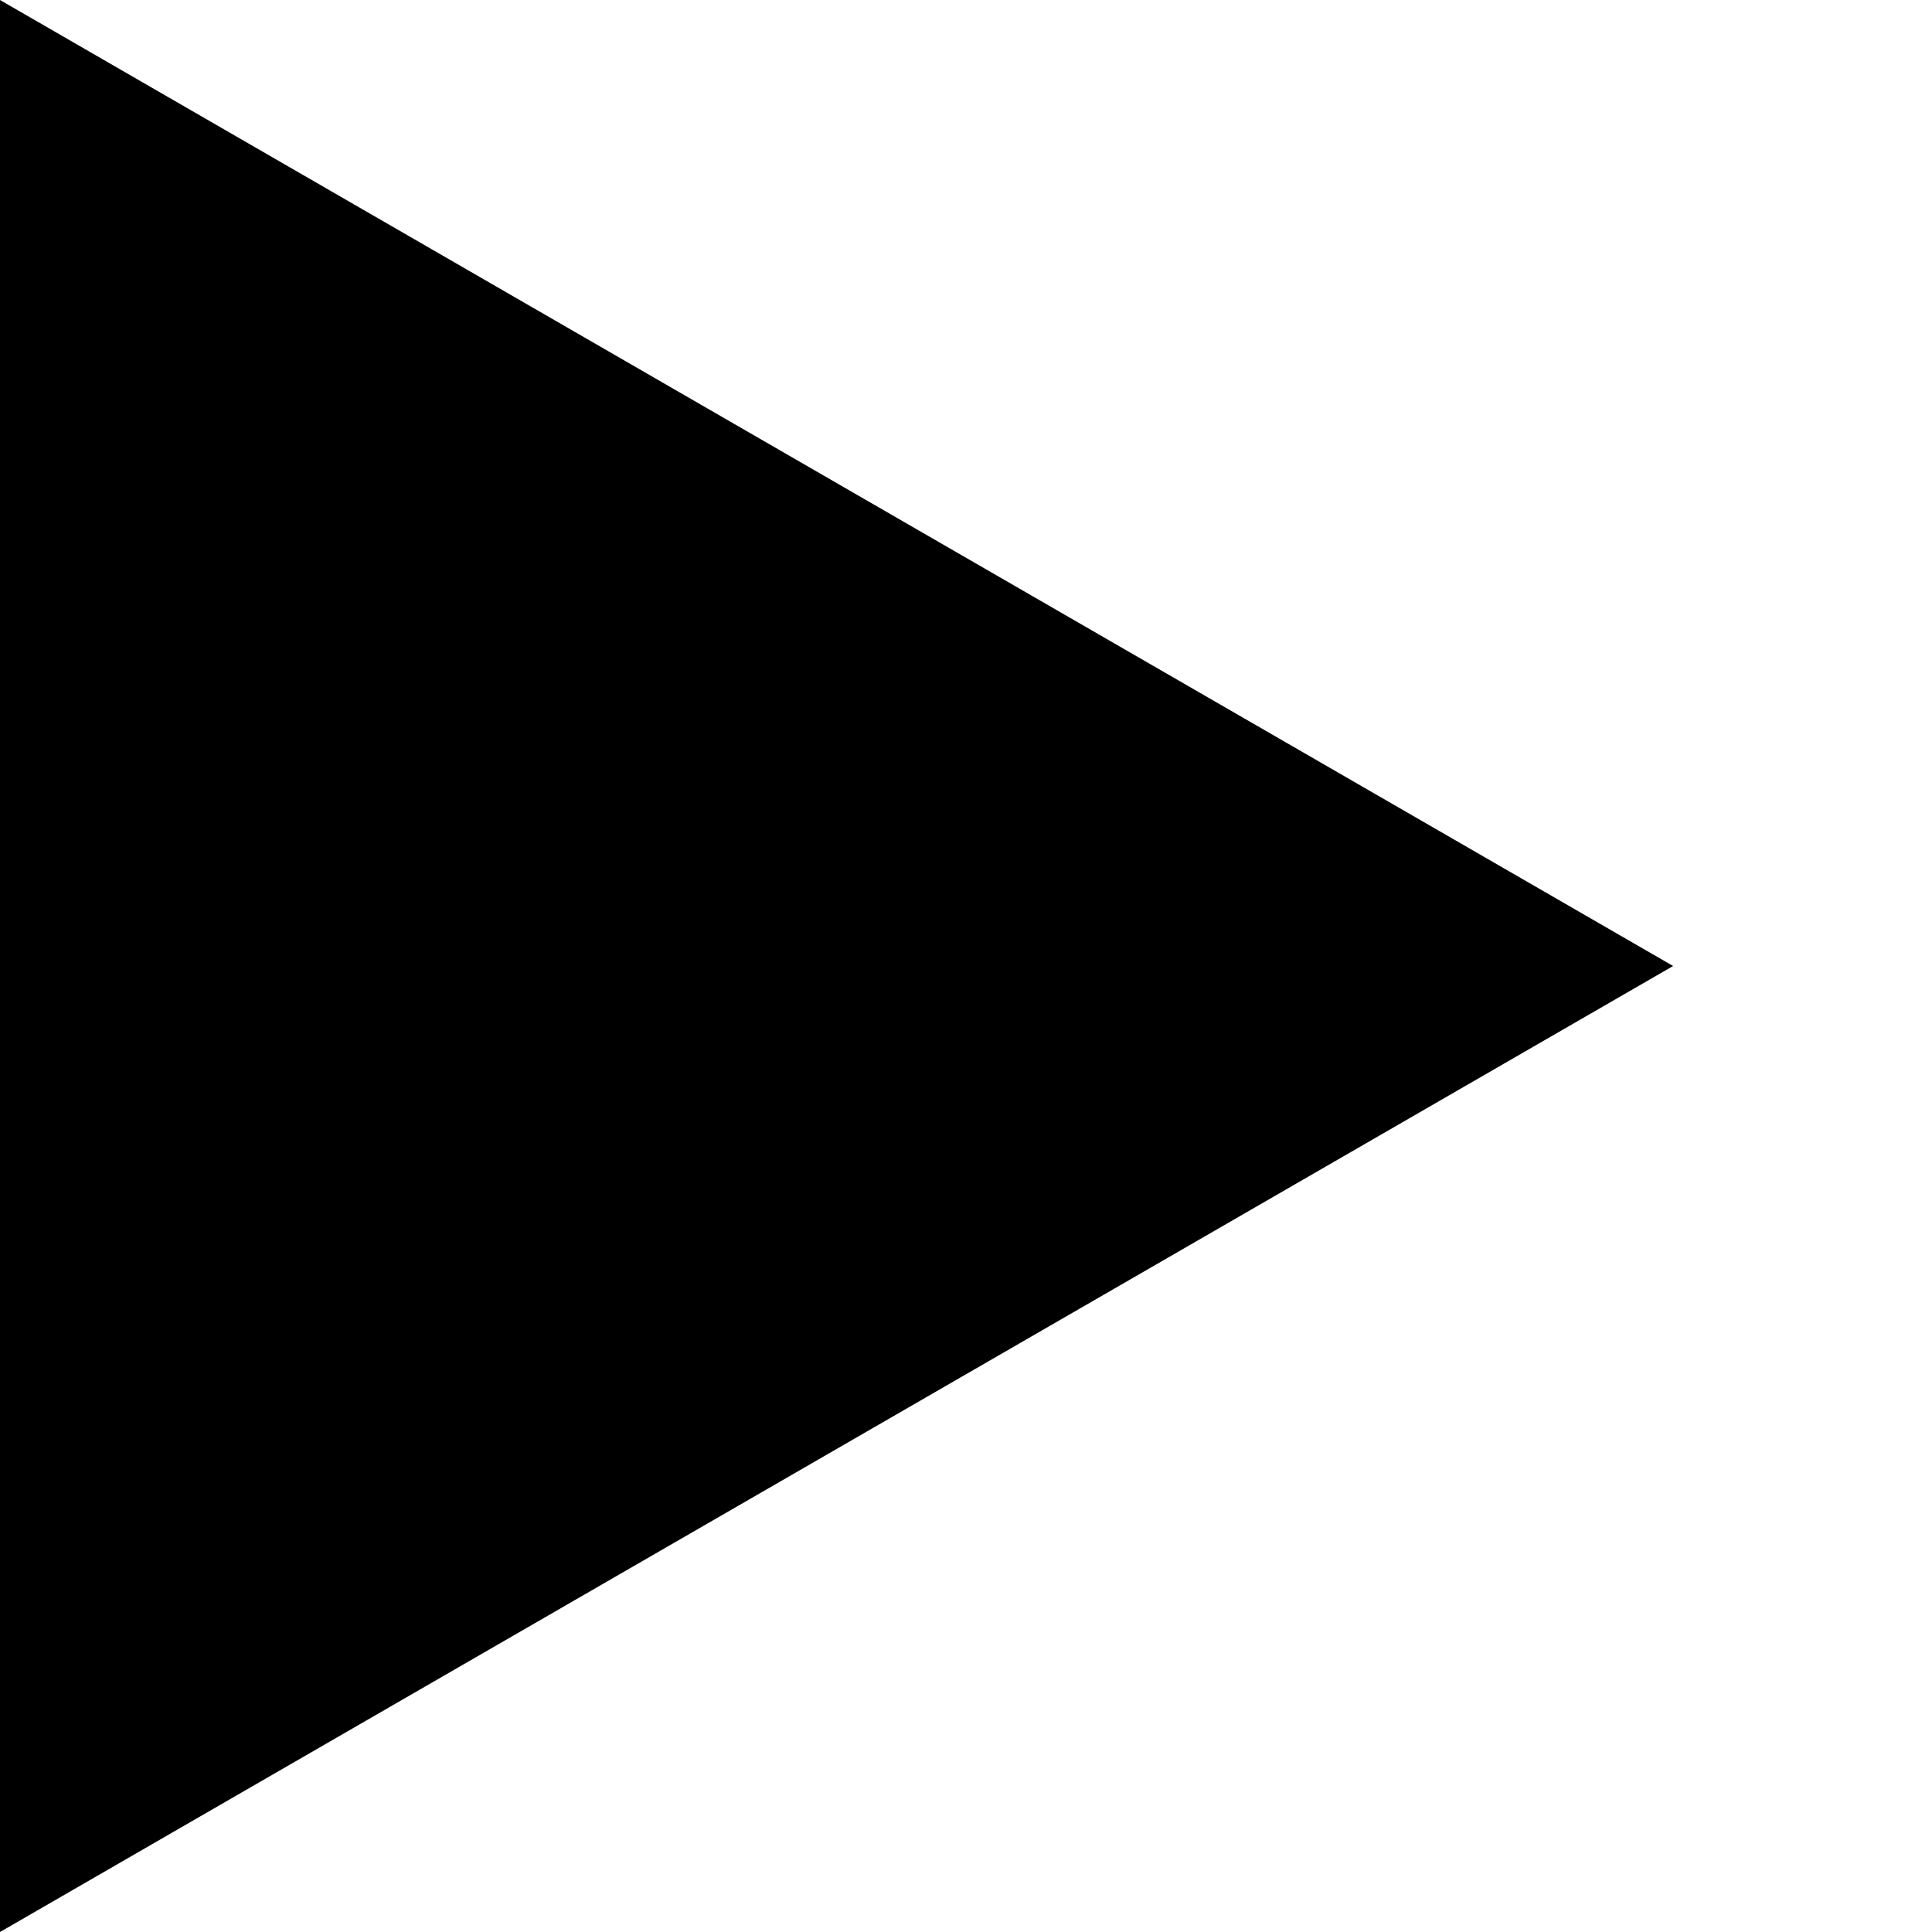
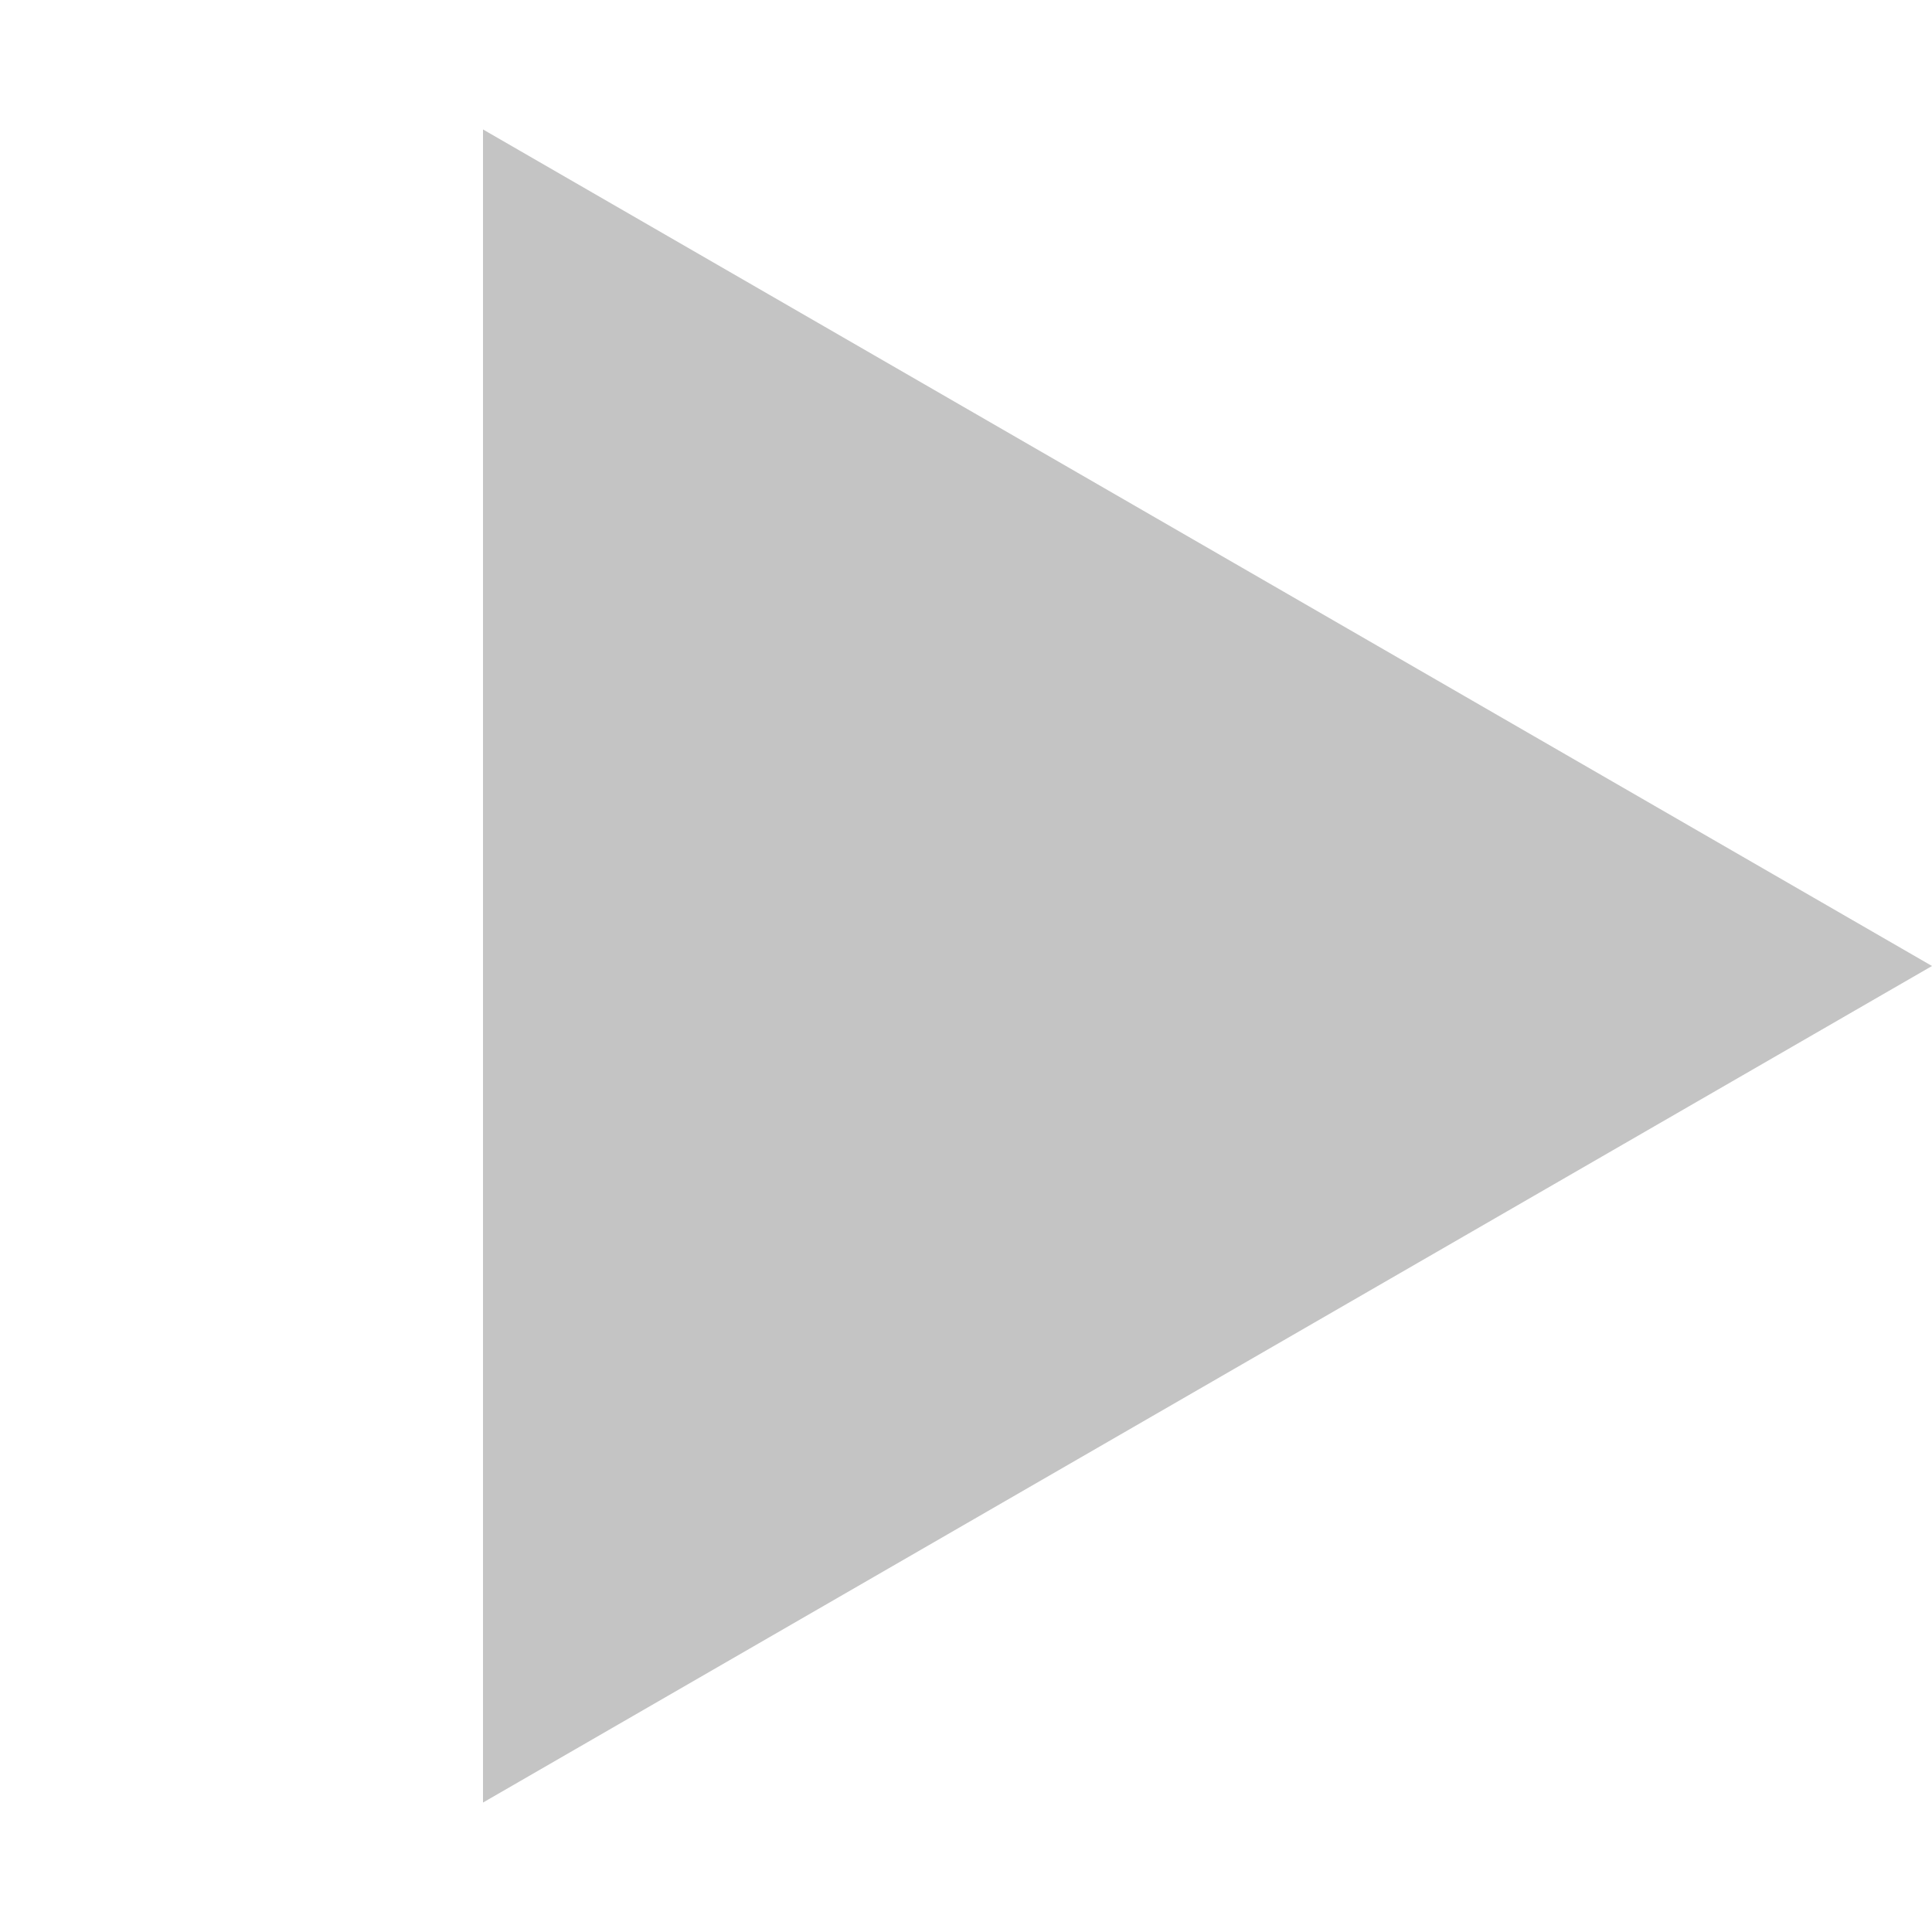
- <svg xmlns="http://www.w3.org/2000/svg" version="1.1" width="18" height="18">
-   <polygon transform="rotate(-90) translate(-18 0)" class="treeitem-triangle" points="9,15.588 18,0 0,0" />
+ <svg xmlns="http://www.w3.org/2000/svg" width="16" height="16" viewBox="0 0 16 16" fill="none">
+   <path d="M16 8L4 14.928L4 1.072L16 8Z" fill="#C4C4C4" />
</svg>
